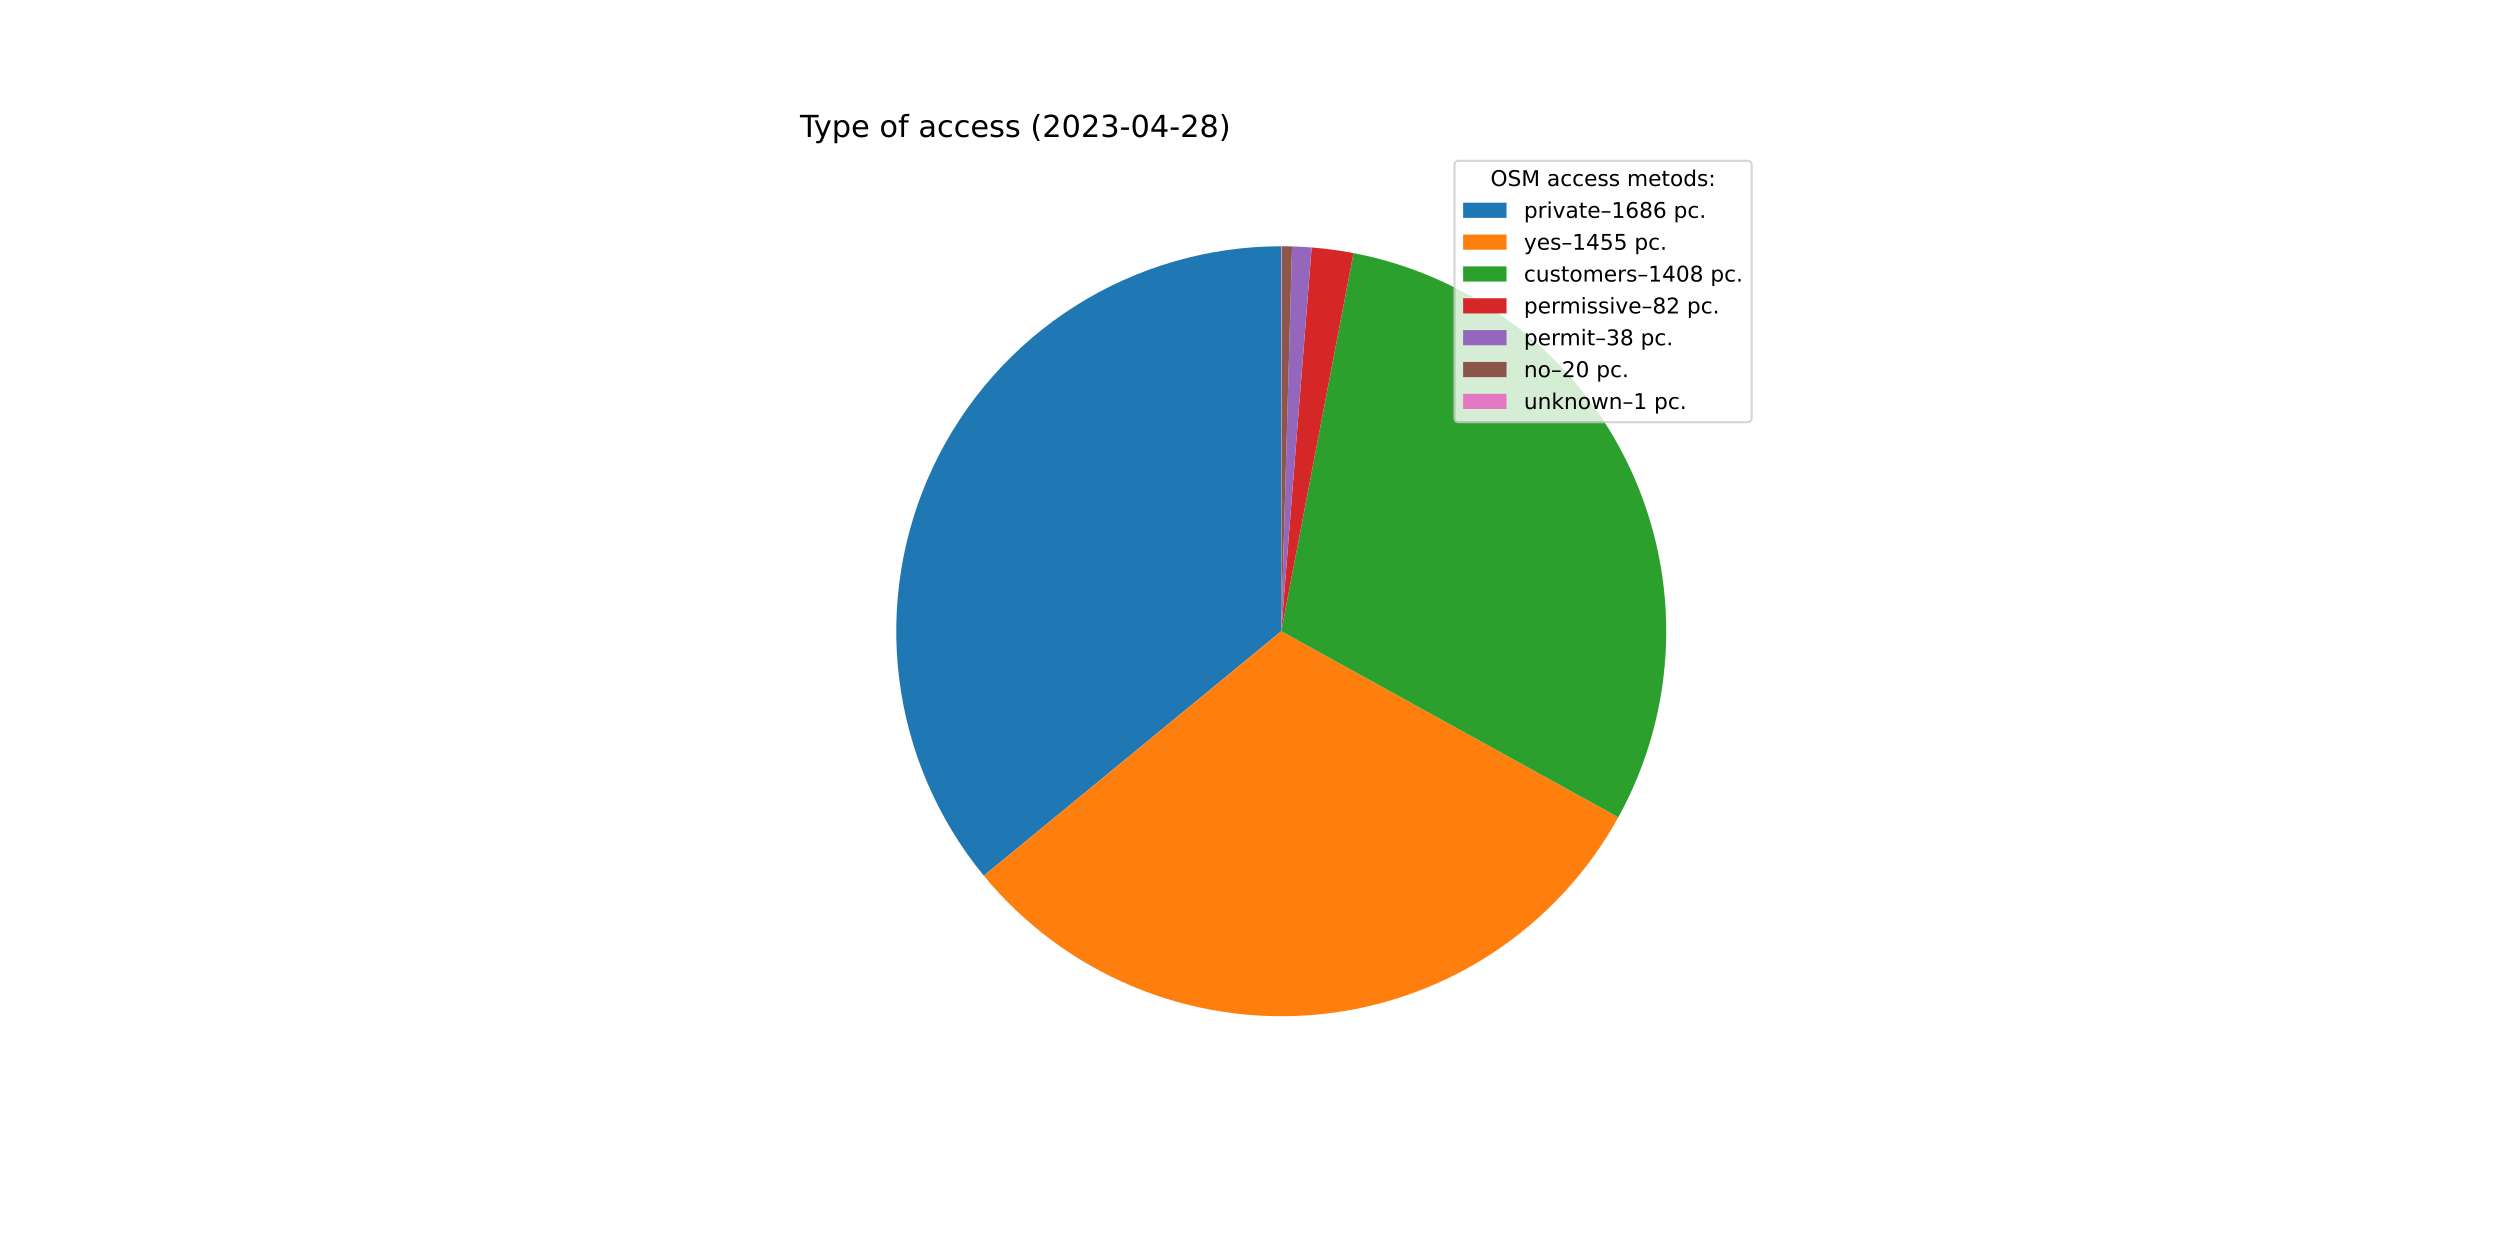
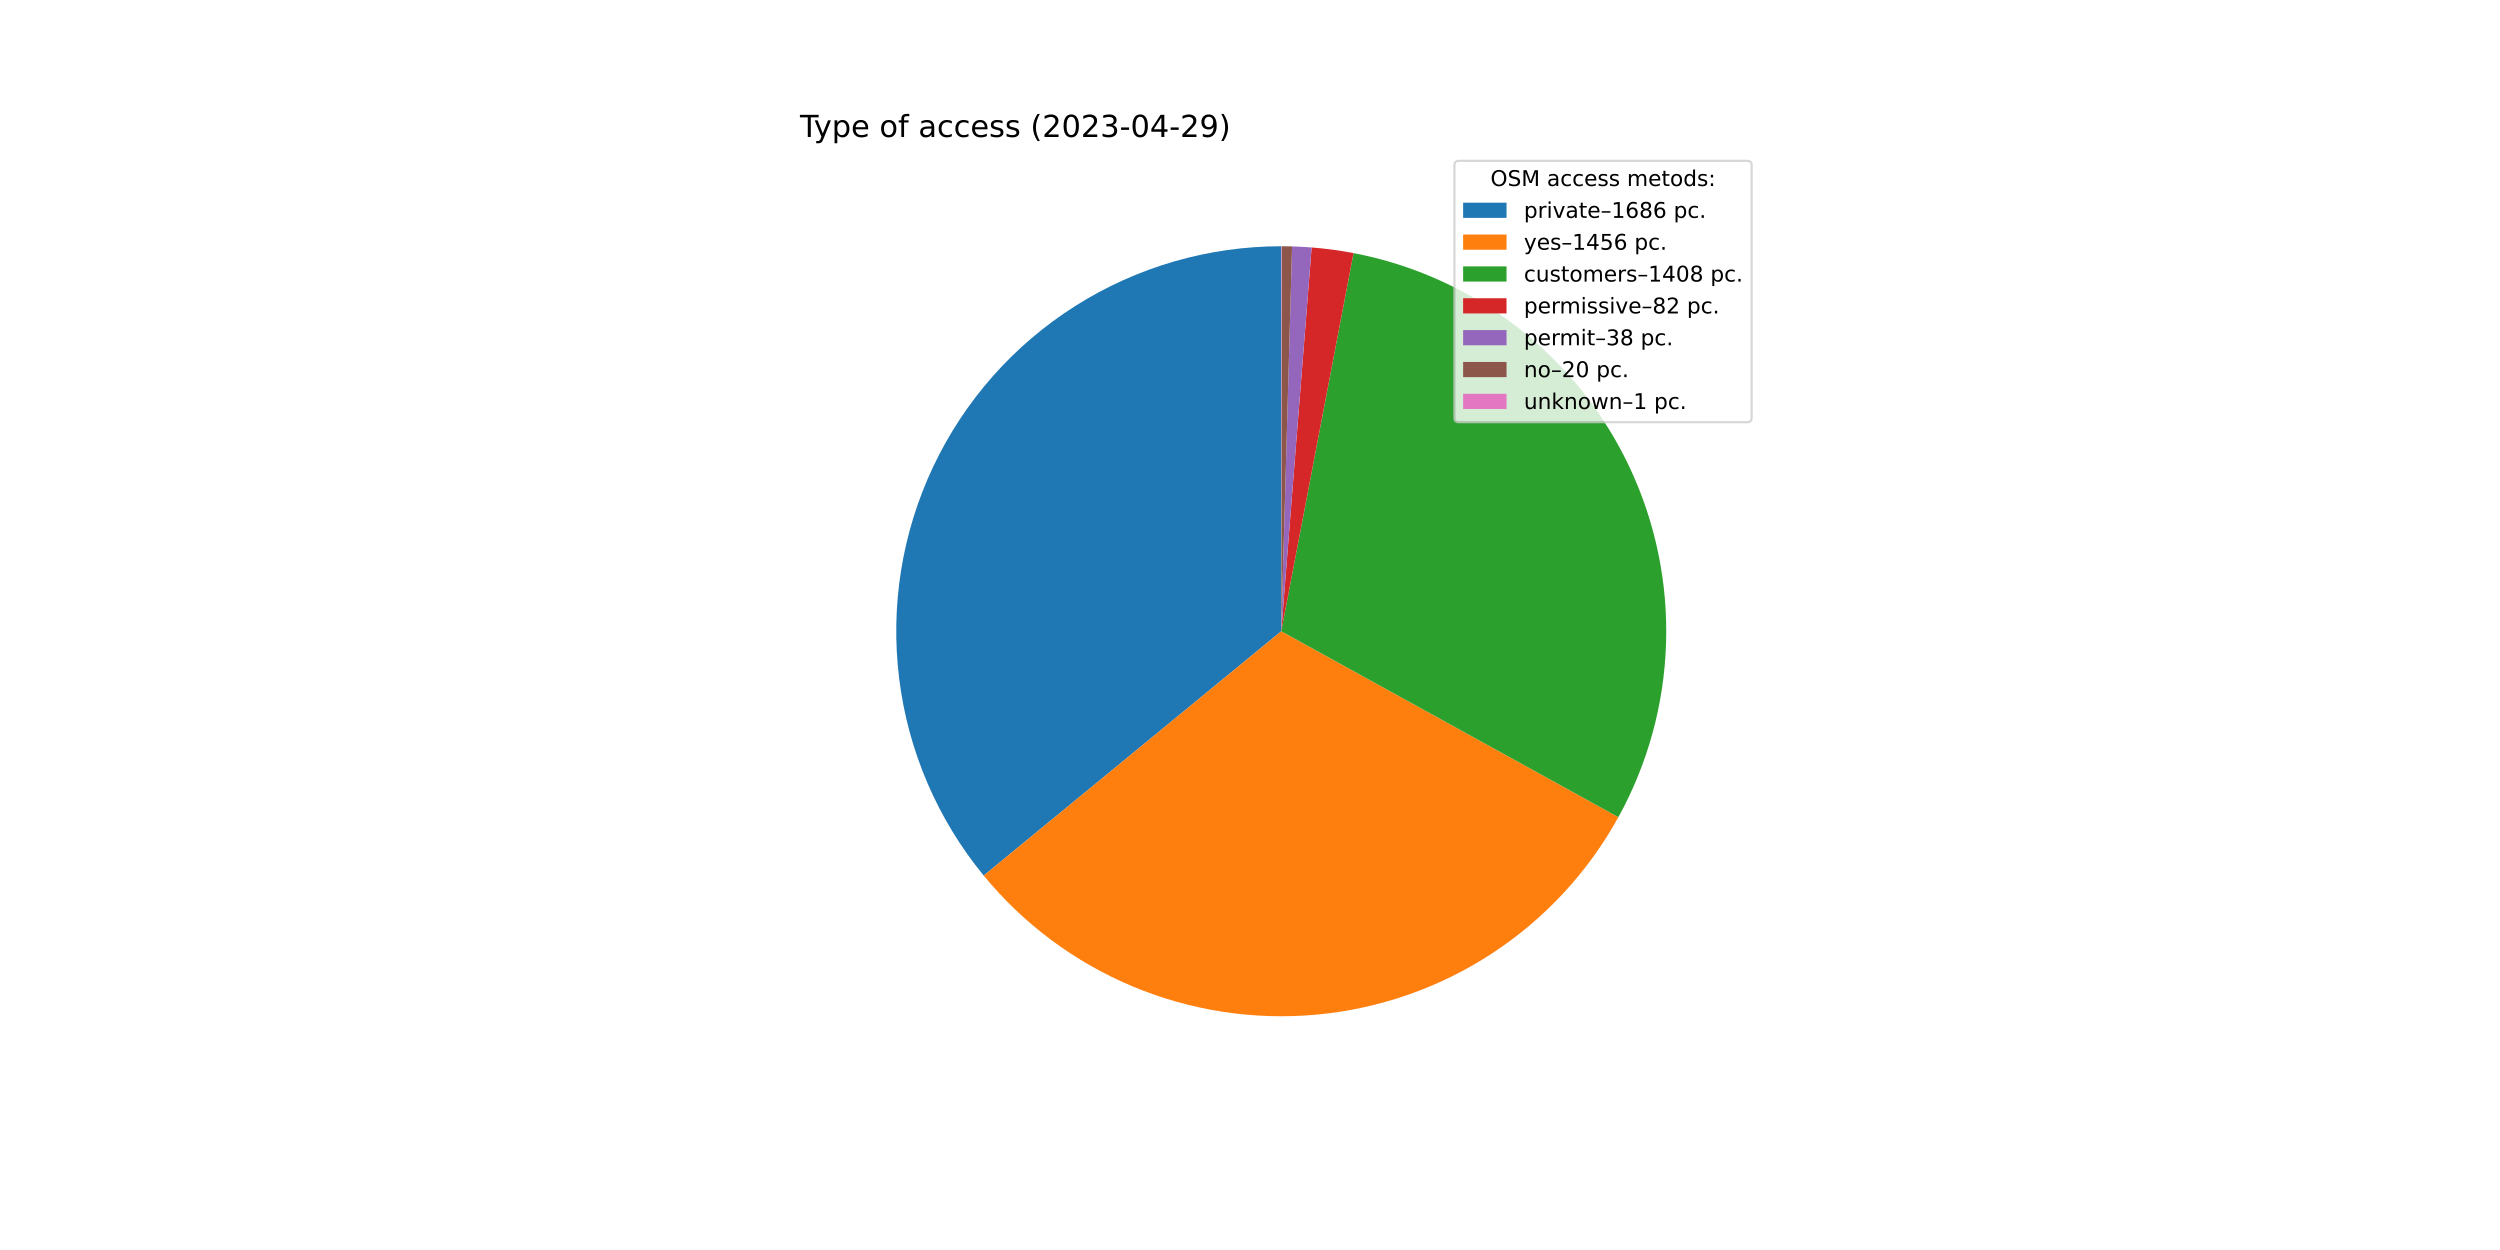
<svg xmlns="http://www.w3.org/2000/svg" xmlns:xlink="http://www.w3.org/1999/xlink" width="1152pt" height="576pt" viewBox="0 0 1152 576" version="1.1">
  <defs>
    <style type="text/css">*{stroke-linejoin: round; stroke-linecap: butt}</style>
  </defs>
  <g id="figure_1">
    <g id="patch_1">
      <path d="M 0 576  L 1152 576  L 1152 0  L 0 0  z " style="fill: #ffffff" />
    </g>
    <g id="axes_1">
      <g id="patch_2">
-         <path d="M 590.4 113.472  C 556.787 113.472 523.856 123.025 495.46 141.013  C 467.065 159.001 444.359 184.694 429.998 215.085  C 415.637 245.477 410.205 279.332 414.338 312.691  C 418.47 346.049 431.999 377.556 453.342 403.524  L 590.4 290.88  L 590.4 113.472  z " style="fill: #1f77b4" />
+         <path d="M 590.4 113.472  C 556.794 113.472 523.87 123.021 495.479 141.002  C 467.087 158.982 444.381 184.666 430.016 215.047  C 415.651 245.428 410.21 279.274 414.33 312.627  C 418.449 345.98 431.962 377.485 453.288 403.458  L 590.4 290.88  L 590.4 113.472  z " style="fill: #1f77b4" />
      </g>
      <g id="patch_3">
-         <path d="M 453.342 403.524  C 471.73 425.897 495.319 443.431 522.043 454.59  C 548.766 465.748 577.82 470.195 606.658 467.541  C 635.496 464.888 663.25 455.213 687.488 439.364  C 711.726 423.516 731.719 401.971 745.715 376.618  L 590.4 290.88  L 453.342 403.524  z " style="fill: #ff7f0e" />
+         <path d="M 453.288 403.458  C 471.673 425.851 495.268 443.402 522.002 454.573  C 548.735 465.743 577.803 470.196 606.654 467.542  C 635.506 464.887 663.273 455.205 687.519 439.344  C 711.766 423.482 731.762 401.92 745.753 376.549  L 590.4 290.88  L 453.288 403.458  z " style="fill: #ff7f0e" />
      </g>
      <g id="patch_4">
-         <path d="M 745.715 376.618  C 759.254 352.091 766.793 324.702 767.712 296.702  C 768.632 268.701 762.906 240.877 751.004 215.515  C 739.103 190.153 721.362 167.968 699.238 150.78  C 677.114 133.593 651.23 121.888 623.713 116.628  L 590.4 290.88  L 745.715 376.618  z " style="fill: #2ca02c" />
+         <path d="M 745.753 376.549  C 759.278 352.021 766.805 324.636 767.714 296.641  C 768.624 268.647 762.891 240.83 750.986 215.477  C 739.081 190.123 721.34 167.945 699.218 150.765  C 677.097 133.585 651.217 121.885 623.706 116.626  L 590.4 290.88  L 745.753 376.549  z " style="fill: #2ca02c" />
      </g>
      <g id="patch_5">
-         <path d="M 623.713 116.628  C 620.522 116.018 617.316 115.496 614.096 115.062  C 610.877 114.628 607.646 114.282 604.408 114.026  L 590.4 290.88  L 623.713 116.628  z " style="fill: #d62728" />
+         <path d="M 623.706 116.626  C 620.516 116.017 617.31 115.495 614.091 115.061  C 610.873 114.627 607.643 114.282 604.405 114.026  L 590.4 290.88  L 623.706 116.626  z " style="fill: #d62728" />
      </g>
      <g id="patch_6">
-         <path d="M 604.408 114.026  C 602.908 113.907 601.405 113.807 599.902 113.727  C 598.399 113.646 596.895 113.585 595.39 113.542  L 590.4 290.88  L 604.408 114.026  z " style="fill: #9467bd" />
+         <path d="M 604.405 114.026  C 602.905 113.907 601.403 113.807 599.9 113.727  C 598.398 113.646 596.894 113.585 595.389 113.542  L 590.4 290.88  L 604.405 114.026  z " style="fill: #9467bd" />
      </g>
      <g id="patch_7">
-         <path d="M 595.39 113.542  C 594.599 113.52 593.806 113.503 593.014 113.491  C 592.222 113.48 591.43 113.473 590.638 113.472  L 590.4 290.88  L 595.39 113.542  z " style="fill: #8c564b" />
+         <path d="M 595.389 113.542  C 594.598 113.52 593.806 113.503 593.014 113.491  C 592.222 113.48 591.43 113.473 590.638 113.472  L 590.4 290.88  L 595.389 113.542  z " style="fill: #8c564b" />
      </g>
      <g id="patch_8">
        <path d="M 590.638 113.472  C 590.598 113.472 590.558 113.472 590.519 113.472  C 590.479 113.472 590.44 113.472 590.4 113.472  L 590.4 290.88  L 590.638 113.472  z " style="fill: #e377c2" />
      </g>
      <g id="matplotlib.axis_1" />
      <g id="matplotlib.axis_2" />
      <g id="text_1">
        <g transform="translate(368.64 63.12)scale(0.14 -0.14)">
          <defs>
            <path id="DejaVuSans-54" d="M -19 4666  L 3928 4666  L 3928 4134  L 2272 4134  L 2272 0  L 1638 0  L 1638 4134  L -19 4134  L -19 4666  z " transform="scale(0.015625)" />
            <path id="DejaVuSans-79" d="M 2059 -325  Q 1816 -950 1584 -1140  Q 1353 -1331 966 -1331  L 506 -1331  L 506 -850  L 844 -850  Q 1081 -850 1212 -737  Q 1344 -625 1503 -206  L 1606 56  L 191 3500  L 800 3500  L 1894 763  L 2988 3500  L 3597 3500  L 2059 -325  z " transform="scale(0.015625)" />
            <path id="DejaVuSans-70" d="M 1159 525  L 1159 -1331  L 581 -1331  L 581 3500  L 1159 3500  L 1159 2969  Q 1341 3281 1617 3432  Q 1894 3584 2278 3584  Q 2916 3584 3314 3078  Q 3713 2572 3713 1747  Q 3713 922 3314 415  Q 2916 -91 2278 -91  Q 1894 -91 1617 61  Q 1341 213 1159 525  z M 3116 1747  Q 3116 2381 2855 2742  Q 2594 3103 2138 3103  Q 1681 3103 1420 2742  Q 1159 2381 1159 1747  Q 1159 1113 1420 752  Q 1681 391 2138 391  Q 2594 391 2855 752  Q 3116 1113 3116 1747  z " transform="scale(0.015625)" />
            <path id="DejaVuSans-65" d="M 3597 1894  L 3597 1613  L 953 1613  Q 991 1019 1311 708  Q 1631 397 2203 397  Q 2534 397 2845 478  Q 3156 559 3463 722  L 3463 178  Q 3153 47 2828 -22  Q 2503 -91 2169 -91  Q 1331 -91 842 396  Q 353 884 353 1716  Q 353 2575 817 3079  Q 1281 3584 2069 3584  Q 2775 3584 3186 3129  Q 3597 2675 3597 1894  z M 3022 2063  Q 3016 2534 2758 2815  Q 2500 3097 2075 3097  Q 1594 3097 1305 2825  Q 1016 2553 972 2059  L 3022 2063  z " transform="scale(0.015625)" />
            <path id="DejaVuSans-20" transform="scale(0.015625)" />
            <path id="DejaVuSans-6f" d="M 1959 3097  Q 1497 3097 1228 2736  Q 959 2375 959 1747  Q 959 1119 1226 758  Q 1494 397 1959 397  Q 2419 397 2687 759  Q 2956 1122 2956 1747  Q 2956 2369 2687 2733  Q 2419 3097 1959 3097  z M 1959 3584  Q 2709 3584 3137 3096  Q 3566 2609 3566 1747  Q 3566 888 3137 398  Q 2709 -91 1959 -91  Q 1206 -91 779 398  Q 353 888 353 1747  Q 353 2609 779 3096  Q 1206 3584 1959 3584  z " transform="scale(0.015625)" />
            <path id="DejaVuSans-66" d="M 2375 4863  L 2375 4384  L 1825 4384  Q 1516 4384 1395 4259  Q 1275 4134 1275 3809  L 1275 3500  L 2222 3500  L 2222 3053  L 1275 3053  L 1275 0  L 697 0  L 697 3053  L 147 3053  L 147 3500  L 697 3500  L 697 3744  Q 697 4328 969 4595  Q 1241 4863 1831 4863  L 2375 4863  z " transform="scale(0.015625)" />
            <path id="DejaVuSans-61" d="M 2194 1759  Q 1497 1759 1228 1600  Q 959 1441 959 1056  Q 959 750 1161 570  Q 1363 391 1709 391  Q 2188 391 2477 730  Q 2766 1069 2766 1631  L 2766 1759  L 2194 1759  z M 3341 1997  L 3341 0  L 2766 0  L 2766 531  Q 2569 213 2275 61  Q 1981 -91 1556 -91  Q 1019 -91 701 211  Q 384 513 384 1019  Q 384 1609 779 1909  Q 1175 2209 1959 2209  L 2766 2209  L 2766 2266  Q 2766 2663 2505 2880  Q 2244 3097 1772 3097  Q 1472 3097 1187 3025  Q 903 2953 641 2809  L 641 3341  Q 956 3463 1253 3523  Q 1550 3584 1831 3584  Q 2591 3584 2966 3190  Q 3341 2797 3341 1997  z " transform="scale(0.015625)" />
            <path id="DejaVuSans-63" d="M 3122 3366  L 3122 2828  Q 2878 2963 2633 3030  Q 2388 3097 2138 3097  Q 1578 3097 1268 2742  Q 959 2388 959 1747  Q 959 1106 1268 751  Q 1578 397 2138 397  Q 2388 397 2633 464  Q 2878 531 3122 666  L 3122 134  Q 2881 22 2623 -34  Q 2366 -91 2075 -91  Q 1284 -91 818 406  Q 353 903 353 1747  Q 353 2603 823 3093  Q 1294 3584 2113 3584  Q 2378 3584 2631 3529  Q 2884 3475 3122 3366  z " transform="scale(0.015625)" />
            <path id="DejaVuSans-73" d="M 2834 3397  L 2834 2853  Q 2591 2978 2328 3040  Q 2066 3103 1784 3103  Q 1356 3103 1142 2972  Q 928 2841 928 2578  Q 928 2378 1081 2264  Q 1234 2150 1697 2047  L 1894 2003  Q 2506 1872 2764 1633  Q 3022 1394 3022 966  Q 3022 478 2636 193  Q 2250 -91 1575 -91  Q 1294 -91 989 -36  Q 684 19 347 128  L 347 722  Q 666 556 975 473  Q 1284 391 1588 391  Q 1994 391 2212 530  Q 2431 669 2431 922  Q 2431 1156 2273 1281  Q 2116 1406 1581 1522  L 1381 1569  Q 847 1681 609 1914  Q 372 2147 372 2553  Q 372 3047 722 3315  Q 1072 3584 1716 3584  Q 2034 3584 2315 3537  Q 2597 3491 2834 3397  z " transform="scale(0.015625)" />
            <path id="DejaVuSans-28" d="M 1984 4856  Q 1566 4138 1362 3434  Q 1159 2731 1159 2009  Q 1159 1288 1364 580  Q 1569 -128 1984 -844  L 1484 -844  Q 1016 -109 783 600  Q 550 1309 550 2009  Q 550 2706 781 3412  Q 1013 4119 1484 4856  L 1984 4856  z " transform="scale(0.015625)" />
            <path id="DejaVuSans-32" d="M 1228 531  L 3431 531  L 3431 0  L 469 0  L 469 531  Q 828 903 1448 1529  Q 2069 2156 2228 2338  Q 2531 2678 2651 2914  Q 2772 3150 2772 3378  Q 2772 3750 2511 3984  Q 2250 4219 1831 4219  Q 1534 4219 1204 4116  Q 875 4013 500 3803  L 500 4441  Q 881 4594 1212 4672  Q 1544 4750 1819 4750  Q 2544 4750 2975 4387  Q 3406 4025 3406 3419  Q 3406 3131 3298 2873  Q 3191 2616 2906 2266  Q 2828 2175 2409 1742  Q 1991 1309 1228 531  z " transform="scale(0.015625)" />
            <path id="DejaVuSans-30" d="M 2034 4250  Q 1547 4250 1301 3770  Q 1056 3291 1056 2328  Q 1056 1369 1301 889  Q 1547 409 2034 409  Q 2525 409 2770 889  Q 3016 1369 3016 2328  Q 3016 3291 2770 3770  Q 2525 4250 2034 4250  z M 2034 4750  Q 2819 4750 3233 4129  Q 3647 3509 3647 2328  Q 3647 1150 3233 529  Q 2819 -91 2034 -91  Q 1250 -91 836 529  Q 422 1150 422 2328  Q 422 3509 836 4129  Q 1250 4750 2034 4750  z " transform="scale(0.015625)" />
            <path id="DejaVuSans-33" d="M 2597 2516  Q 3050 2419 3304 2112  Q 3559 1806 3559 1356  Q 3559 666 3084 287  Q 2609 -91 1734 -91  Q 1441 -91 1130 -33  Q 819 25 488 141  L 488 750  Q 750 597 1062 519  Q 1375 441 1716 441  Q 2309 441 2620 675  Q 2931 909 2931 1356  Q 2931 1769 2642 2001  Q 2353 2234 1838 2234  L 1294 2234  L 1294 2753  L 1863 2753  Q 2328 2753 2575 2939  Q 2822 3125 2822 3475  Q 2822 3834 2567 4026  Q 2313 4219 1838 4219  Q 1578 4219 1281 4162  Q 984 4106 628 3988  L 628 4550  Q 988 4650 1302 4700  Q 1616 4750 1894 4750  Q 2613 4750 3031 4423  Q 3450 4097 3450 3541  Q 3450 3153 3228 2886  Q 3006 2619 2597 2516  z " transform="scale(0.015625)" />
            <path id="DejaVuSans-2d" d="M 313 2009  L 1997 2009  L 1997 1497  L 313 1497  L 313 2009  z " transform="scale(0.015625)" />
            <path id="DejaVuSans-34" d="M 2419 4116  L 825 1625  L 2419 1625  L 2419 4116  z M 2253 4666  L 3047 4666  L 3047 1625  L 3713 1625  L 3713 1100  L 3047 1100  L 3047 0  L 2419 0  L 2419 1100  L 313 1100  L 313 1709  L 2253 4666  z " transform="scale(0.015625)" />
-             <path id="DejaVuSans-38" d="M 2034 2216  Q 1584 2216 1326 1975  Q 1069 1734 1069 1313  Q 1069 891 1326 650  Q 1584 409 2034 409  Q 2484 409 2743 651  Q 3003 894 3003 1313  Q 3003 1734 2745 1975  Q 2488 2216 2034 2216  z M 1403 2484  Q 997 2584 770 2862  Q 544 3141 544 3541  Q 544 4100 942 4425  Q 1341 4750 2034 4750  Q 2731 4750 3128 4425  Q 3525 4100 3525 3541  Q 3525 3141 3298 2862  Q 3072 2584 2669 2484  Q 3125 2378 3379 2068  Q 3634 1759 3634 1313  Q 3634 634 3220 271  Q 2806 -91 2034 -91  Q 1263 -91 848 271  Q 434 634 434 1313  Q 434 1759 690 2068  Q 947 2378 1403 2484  z M 1172 3481  Q 1172 3119 1398 2916  Q 1625 2713 2034 2713  Q 2441 2713 2670 2916  Q 2900 3119 2900 3481  Q 2900 3844 2670 4047  Q 2441 4250 2034 4250  Q 1625 4250 1398 4047  Q 1172 3844 1172 3481  z " transform="scale(0.015625)" />
+             <path id="DejaVuSans-39" d="M 703 97  L 703 672  Q 941 559 1184 500  Q 1428 441 1663 441  Q 2288 441 2617 861  Q 2947 1281 2994 2138  Q 2813 1869 2534 1725  Q 2256 1581 1919 1581  Q 1219 1581 811 2004  Q 403 2428 403 3163  Q 403 3881 828 4315  Q 1253 4750 1959 4750  Q 2769 4750 3195 4129  Q 3622 3509 3622 2328  Q 3622 1225 3098 567  Q 2575 -91 1691 -91  Q 1453 -91 1209 -44  Q 966 3 703 97  z M 1959 2075  Q 2384 2075 2632 2365  Q 2881 2656 2881 3163  Q 2881 3666 2632 3958  Q 2384 4250 1959 4250  Q 1534 4250 1286 3958  Q 1038 3666 1038 3163  Q 1038 2656 1286 2365  Q 1534 2075 1959 2075  z " transform="scale(0.015625)" />
            <path id="DejaVuSans-29" d="M 513 4856  L 1013 4856  Q 1481 4119 1714 3412  Q 1947 2706 1947 2009  Q 1947 1309 1714 600  Q 1481 -109 1013 -844  L 513 -844  Q 928 -128 1133 580  Q 1338 1288 1338 2009  Q 1338 2731 1133 3434  Q 928 4138 513 4856  z " transform="scale(0.015625)" />
          </defs>
          <use xlink:href="#DejaVuSans-54" />
          <use xlink:href="#DejaVuSans-79" x="45.459" />
          <use xlink:href="#DejaVuSans-70" x="104.639" />
          <use xlink:href="#DejaVuSans-65" x="168.115" />
          <use xlink:href="#DejaVuSans-20" x="229.639" />
          <use xlink:href="#DejaVuSans-6f" x="261.426" />
          <use xlink:href="#DejaVuSans-66" x="322.607" />
          <use xlink:href="#DejaVuSans-20" x="357.812" />
          <use xlink:href="#DejaVuSans-61" x="389.6" />
          <use xlink:href="#DejaVuSans-63" x="450.879" />
          <use xlink:href="#DejaVuSans-63" x="505.859" />
          <use xlink:href="#DejaVuSans-65" x="560.84" />
          <use xlink:href="#DejaVuSans-73" x="622.363" />
          <use xlink:href="#DejaVuSans-73" x="674.463" />
          <use xlink:href="#DejaVuSans-20" x="726.562" />
          <use xlink:href="#DejaVuSans-28" x="758.35" />
          <use xlink:href="#DejaVuSans-32" x="797.363" />
          <use xlink:href="#DejaVuSans-30" x="860.986" />
          <use xlink:href="#DejaVuSans-32" x="924.609" />
          <use xlink:href="#DejaVuSans-33" x="988.232" />
          <use xlink:href="#DejaVuSans-2d" x="1051.855" />
          <use xlink:href="#DejaVuSans-30" x="1087.939" />
          <use xlink:href="#DejaVuSans-34" x="1151.562" />
          <use xlink:href="#DejaVuSans-2d" x="1215.186" />
          <use xlink:href="#DejaVuSans-32" x="1251.27" />
-           <use xlink:href="#DejaVuSans-38" x="1314.893" />
+           <use xlink:href="#DejaVuSans-39" x="1314.893" />
          <use xlink:href="#DejaVuSans-29" x="1378.516" />
        </g>
      </g>
      <g id="legend_1">
        <g id="patch_9">
          <path d="M 672.208 194.545  L 805.16 194.545  Q 807.16 194.545 807.16 192.545  L 807.16 76.12  Q 807.16 74.12 805.16 74.12  L 672.208 74.12  Q 670.208 74.12 670.208 76.12  L 670.208 192.545  Q 670.208 194.545 672.208 194.545  z " style="fill: #ffffff; opacity: 0.8; stroke: #cccccc; stroke-linejoin: miter" />
        </g>
        <g id="text_2">
          <g transform="translate(686.8038 85.71844)scale(0.1 -0.1)">
            <defs>
              <path id="DejaVuSans-4f" d="M 2522 4238  Q 1834 4238 1429 3725  Q 1025 3213 1025 2328  Q 1025 1447 1429 934  Q 1834 422 2522 422  Q 3209 422 3611 934  Q 4013 1447 4013 2328  Q 4013 3213 3611 3725  Q 3209 4238 2522 4238  z M 2522 4750  Q 3503 4750 4090 4092  Q 4678 3434 4678 2328  Q 4678 1225 4090 567  Q 3503 -91 2522 -91  Q 1538 -91 948 565  Q 359 1222 359 2328  Q 359 3434 948 4092  Q 1538 4750 2522 4750  z " transform="scale(0.015625)" />
              <path id="DejaVuSans-53" d="M 3425 4513  L 3425 3897  Q 3066 4069 2747 4153  Q 2428 4238 2131 4238  Q 1616 4238 1336 4038  Q 1056 3838 1056 3469  Q 1056 3159 1242 3001  Q 1428 2844 1947 2747  L 2328 2669  Q 3034 2534 3370 2195  Q 3706 1856 3706 1288  Q 3706 609 3251 259  Q 2797 -91 1919 -91  Q 1588 -91 1214 -16  Q 841 59 441 206  L 441 856  Q 825 641 1194 531  Q 1563 422 1919 422  Q 2459 422 2753 634  Q 3047 847 3047 1241  Q 3047 1584 2836 1778  Q 2625 1972 2144 2069  L 1759 2144  Q 1053 2284 737 2584  Q 422 2884 422 3419  Q 422 4038 858 4394  Q 1294 4750 2059 4750  Q 2388 4750 2728 4690  Q 3069 4631 3425 4513  z " transform="scale(0.015625)" />
              <path id="DejaVuSans-4d" d="M 628 4666  L 1569 4666  L 2759 1491  L 3956 4666  L 4897 4666  L 4897 0  L 4281 0  L 4281 4097  L 3078 897  L 2444 897  L 1241 4097  L 1241 0  L 628 0  L 628 4666  z " transform="scale(0.015625)" />
              <path id="DejaVuSans-6d" d="M 3328 2828  Q 3544 3216 3844 3400  Q 4144 3584 4550 3584  Q 5097 3584 5394 3201  Q 5691 2819 5691 2113  L 5691 0  L 5113 0  L 5113 2094  Q 5113 2597 4934 2840  Q 4756 3084 4391 3084  Q 3944 3084 3684 2787  Q 3425 2491 3425 1978  L 3425 0  L 2847 0  L 2847 2094  Q 2847 2600 2669 2842  Q 2491 3084 2119 3084  Q 1678 3084 1418 2786  Q 1159 2488 1159 1978  L 1159 0  L 581 0  L 581 3500  L 1159 3500  L 1159 2956  Q 1356 3278 1631 3431  Q 1906 3584 2284 3584  Q 2666 3584 2933 3390  Q 3200 3197 3328 2828  z " transform="scale(0.015625)" />
              <path id="DejaVuSans-74" d="M 1172 4494  L 1172 3500  L 2356 3500  L 2356 3053  L 1172 3053  L 1172 1153  Q 1172 725 1289 603  Q 1406 481 1766 481  L 2356 481  L 2356 0  L 1766 0  Q 1100 0 847 248  Q 594 497 594 1153  L 594 3053  L 172 3053  L 172 3500  L 594 3500  L 594 4494  L 1172 4494  z " transform="scale(0.015625)" />
              <path id="DejaVuSans-64" d="M 2906 2969  L 2906 4863  L 3481 4863  L 3481 0  L 2906 0  L 2906 525  Q 2725 213 2448 61  Q 2172 -91 1784 -91  Q 1150 -91 751 415  Q 353 922 353 1747  Q 353 2572 751 3078  Q 1150 3584 1784 3584  Q 2172 3584 2448 3432  Q 2725 3281 2906 2969  z M 947 1747  Q 947 1113 1208 752  Q 1469 391 1925 391  Q 2381 391 2643 752  Q 2906 1113 2906 1747  Q 2906 2381 2643 2742  Q 2381 3103 1925 3103  Q 1469 3103 1208 2742  Q 947 2381 947 1747  z " transform="scale(0.015625)" />
              <path id="DejaVuSans-3a" d="M 750 794  L 1409 794  L 1409 0  L 750 0  L 750 794  z M 750 3309  L 1409 3309  L 1409 2516  L 750 2516  L 750 3309  z " transform="scale(0.015625)" />
            </defs>
            <use xlink:href="#DejaVuSans-4f" />
            <use xlink:href="#DejaVuSans-53" x="78.711" />
            <use xlink:href="#DejaVuSans-4d" x="142.188" />
            <use xlink:href="#DejaVuSans-20" x="228.467" />
            <use xlink:href="#DejaVuSans-61" x="260.254" />
            <use xlink:href="#DejaVuSans-63" x="321.533" />
            <use xlink:href="#DejaVuSans-63" x="376.514" />
            <use xlink:href="#DejaVuSans-65" x="431.494" />
            <use xlink:href="#DejaVuSans-73" x="493.018" />
            <use xlink:href="#DejaVuSans-73" x="545.117" />
            <use xlink:href="#DejaVuSans-20" x="597.217" />
            <use xlink:href="#DejaVuSans-6d" x="629.004" />
            <use xlink:href="#DejaVuSans-65" x="726.416" />
            <use xlink:href="#DejaVuSans-74" x="787.939" />
            <use xlink:href="#DejaVuSans-6f" x="827.148" />
            <use xlink:href="#DejaVuSans-64" x="888.33" />
            <use xlink:href="#DejaVuSans-73" x="951.807" />
            <use xlink:href="#DejaVuSans-3a" x="1003.906" />
          </g>
        </g>
        <g id="patch_10">
          <path d="M 674.208 100.397  L 694.208 100.397  L 694.208 93.397  L 674.208 93.397  z " style="fill: #1f77b4" />
        </g>
        <g id="text_3">
          <g transform="translate(702.2084 100.3966)scale(0.1 -0.1)">
            <defs>
              <path id="DejaVuSans-72" d="M 2631 2963  Q 2534 3019 2420 3045  Q 2306 3072 2169 3072  Q 1681 3072 1420 2755  Q 1159 2438 1159 1844  L 1159 0  L 581 0  L 581 3500  L 1159 3500  L 1159 2956  Q 1341 3275 1631 3429  Q 1922 3584 2338 3584  Q 2397 3584 2469 3576  Q 2541 3569 2628 3553  L 2631 2963  z " transform="scale(0.015625)" />
              <path id="DejaVuSans-69" d="M 603 3500  L 1178 3500  L 1178 0  L 603 0  L 603 3500  z M 603 4863  L 1178 4863  L 1178 4134  L 603 4134  L 603 4863  z " transform="scale(0.015625)" />
              <path id="DejaVuSans-76" d="M 191 3500  L 800 3500  L 1894 563  L 2988 3500  L 3597 3500  L 2284 0  L 1503 0  L 191 3500  z " transform="scale(0.015625)" />
              <path id="DejaVuSans-2013" d="M 313 1978  L 2888 1978  L 2888 1528  L 313 1528  L 313 1978  z " transform="scale(0.015625)" />
              <path id="DejaVuSans-31" d="M 794 531  L 1825 531  L 1825 4091  L 703 3866  L 703 4441  L 1819 4666  L 2450 4666  L 2450 531  L 3481 531  L 3481 0  L 794 0  L 794 531  z " transform="scale(0.015625)" />
              <path id="DejaVuSans-36" d="M 2113 2584  Q 1688 2584 1439 2293  Q 1191 2003 1191 1497  Q 1191 994 1439 701  Q 1688 409 2113 409  Q 2538 409 2786 701  Q 3034 994 3034 1497  Q 3034 2003 2786 2293  Q 2538 2584 2113 2584  z M 3366 4563  L 3366 3988  Q 3128 4100 2886 4159  Q 2644 4219 2406 4219  Q 1781 4219 1451 3797  Q 1122 3375 1075 2522  Q 1259 2794 1537 2939  Q 1816 3084 2150 3084  Q 2853 3084 3261 2657  Q 3669 2231 3669 1497  Q 3669 778 3244 343  Q 2819 -91 2113 -91  Q 1303 -91 875 529  Q 447 1150 447 2328  Q 447 3434 972 4092  Q 1497 4750 2381 4750  Q 2619 4750 2861 4703  Q 3103 4656 3366 4563  z " transform="scale(0.015625)" />
+               <path id="DejaVuSans-38" d="M 2034 2216  Q 1584 2216 1326 1975  Q 1069 1734 1069 1313  Q 1069 891 1326 650  Q 1584 409 2034 409  Q 2484 409 2743 651  Q 3003 894 3003 1313  Q 3003 1734 2745 1975  Q 2488 2216 2034 2216  z M 1403 2484  Q 997 2584 770 2862  Q 544 3141 544 3541  Q 544 4100 942 4425  Q 1341 4750 2034 4750  Q 2731 4750 3128 4425  Q 3525 4100 3525 3541  Q 3525 3141 3298 2862  Q 3072 2584 2669 2484  Q 3125 2378 3379 2068  Q 3634 1759 3634 1313  Q 3634 634 3220 271  Q 2806 -91 2034 -91  Q 1263 -91 848 271  Q 434 634 434 1313  Q 434 1759 690 2068  Q 947 2378 1403 2484  z M 1172 3481  Q 1172 3119 1398 2916  Q 1625 2713 2034 2713  Q 2441 2713 2670 2916  Q 2900 3119 2900 3481  Q 2900 3844 2670 4047  Q 2441 4250 2034 4250  Q 1625 4250 1398 4047  Q 1172 3844 1172 3481  z " transform="scale(0.015625)" />
              <path id="DejaVuSans-2e" d="M 684 794  L 1344 794  L 1344 0  L 684 0  L 684 794  z " transform="scale(0.015625)" />
            </defs>
            <use xlink:href="#DejaVuSans-70" />
            <use xlink:href="#DejaVuSans-72" x="63.477" />
            <use xlink:href="#DejaVuSans-69" x="104.59" />
            <use xlink:href="#DejaVuSans-76" x="132.373" />
            <use xlink:href="#DejaVuSans-61" x="191.553" />
            <use xlink:href="#DejaVuSans-74" x="252.832" />
            <use xlink:href="#DejaVuSans-65" x="292.041" />
            <use xlink:href="#DejaVuSans-2013" x="353.564" />
            <use xlink:href="#DejaVuSans-31" x="403.564" />
            <use xlink:href="#DejaVuSans-36" x="467.188" />
            <use xlink:href="#DejaVuSans-38" x="530.811" />
            <use xlink:href="#DejaVuSans-36" x="594.434" />
            <use xlink:href="#DejaVuSans-20" x="658.057" />
            <use xlink:href="#DejaVuSans-70" x="689.844" />
            <use xlink:href="#DejaVuSans-63" x="753.32" />
            <use xlink:href="#DejaVuSans-2e" x="808.301" />
          </g>
        </g>
        <g id="patch_11">
          <path d="M 674.208 115.075  L 694.208 115.075  L 694.208 108.075  L 674.208 108.075  z " style="fill: #ff7f0e" />
        </g>
        <g id="text_4">
          <g transform="translate(702.2084 115.0747)scale(0.1 -0.1)">
            <defs>
              <path id="DejaVuSans-35" d="M 691 4666  L 3169 4666  L 3169 4134  L 1269 4134  L 1269 2991  Q 1406 3038 1543 3061  Q 1681 3084 1819 3084  Q 2600 3084 3056 2656  Q 3513 2228 3513 1497  Q 3513 744 3044 326  Q 2575 -91 1722 -91  Q 1428 -91 1123 -41  Q 819 9 494 109  L 494 744  Q 775 591 1075 516  Q 1375 441 1709 441  Q 2250 441 2565 725  Q 2881 1009 2881 1497  Q 2881 1984 2565 2268  Q 2250 2553 1709 2553  Q 1456 2553 1204 2497  Q 953 2441 691 2322  L 691 4666  z " transform="scale(0.015625)" />
            </defs>
            <use xlink:href="#DejaVuSans-79" />
            <use xlink:href="#DejaVuSans-65" x="59.18" />
            <use xlink:href="#DejaVuSans-73" x="120.703" />
            <use xlink:href="#DejaVuSans-2013" x="172.803" />
            <use xlink:href="#DejaVuSans-31" x="222.803" />
            <use xlink:href="#DejaVuSans-34" x="286.426" />
            <use xlink:href="#DejaVuSans-35" x="350.049" />
-             <use xlink:href="#DejaVuSans-35" x="413.672" />
+             <use xlink:href="#DejaVuSans-36" x="413.672" />
            <use xlink:href="#DejaVuSans-20" x="477.295" />
            <use xlink:href="#DejaVuSans-70" x="509.082" />
            <use xlink:href="#DejaVuSans-63" x="572.559" />
            <use xlink:href="#DejaVuSans-2e" x="627.539" />
          </g>
        </g>
        <g id="patch_12">
          <path d="M 674.208 129.753  L 694.208 129.753  L 694.208 122.753  L 674.208 122.753  z " style="fill: #2ca02c" />
        </g>
        <g id="text_5">
          <g transform="translate(702.2084 129.7528)scale(0.1 -0.1)">
            <defs>
              <path id="DejaVuSans-75" d="M 544 1381  L 544 3500  L 1119 3500  L 1119 1403  Q 1119 906 1312 657  Q 1506 409 1894 409  Q 2359 409 2629 706  Q 2900 1003 2900 1516  L 2900 3500  L 3475 3500  L 3475 0  L 2900 0  L 2900 538  Q 2691 219 2414 64  Q 2138 -91 1772 -91  Q 1169 -91 856 284  Q 544 659 544 1381  z M 1991 3584  L 1991 3584  z " transform="scale(0.015625)" />
            </defs>
            <use xlink:href="#DejaVuSans-63" />
            <use xlink:href="#DejaVuSans-75" x="54.98" />
            <use xlink:href="#DejaVuSans-73" x="118.359" />
            <use xlink:href="#DejaVuSans-74" x="170.459" />
            <use xlink:href="#DejaVuSans-6f" x="209.668" />
            <use xlink:href="#DejaVuSans-6d" x="270.85" />
            <use xlink:href="#DejaVuSans-65" x="368.262" />
            <use xlink:href="#DejaVuSans-72" x="429.785" />
            <use xlink:href="#DejaVuSans-73" x="470.898" />
            <use xlink:href="#DejaVuSans-2013" x="522.998" />
            <use xlink:href="#DejaVuSans-31" x="572.998" />
            <use xlink:href="#DejaVuSans-34" x="636.621" />
            <use xlink:href="#DejaVuSans-30" x="700.244" />
            <use xlink:href="#DejaVuSans-38" x="763.867" />
            <use xlink:href="#DejaVuSans-20" x="827.49" />
            <use xlink:href="#DejaVuSans-70" x="859.277" />
            <use xlink:href="#DejaVuSans-63" x="922.754" />
            <use xlink:href="#DejaVuSans-2e" x="977.734" />
          </g>
        </g>
        <g id="patch_13">
          <path d="M 674.208 144.431  L 694.208 144.431  L 694.208 137.431  L 674.208 137.431  z " style="fill: #d62728" />
        </g>
        <g id="text_6">
          <g transform="translate(702.2084 144.4309)scale(0.1 -0.1)">
            <use xlink:href="#DejaVuSans-70" />
            <use xlink:href="#DejaVuSans-65" x="63.477" />
            <use xlink:href="#DejaVuSans-72" x="125" />
            <use xlink:href="#DejaVuSans-6d" x="164.363" />
            <use xlink:href="#DejaVuSans-69" x="261.775" />
            <use xlink:href="#DejaVuSans-73" x="289.559" />
            <use xlink:href="#DejaVuSans-73" x="341.658" />
            <use xlink:href="#DejaVuSans-69" x="393.758" />
            <use xlink:href="#DejaVuSans-76" x="421.541" />
            <use xlink:href="#DejaVuSans-65" x="480.721" />
            <use xlink:href="#DejaVuSans-2013" x="542.244" />
            <use xlink:href="#DejaVuSans-38" x="592.244" />
            <use xlink:href="#DejaVuSans-32" x="655.867" />
            <use xlink:href="#DejaVuSans-20" x="719.49" />
            <use xlink:href="#DejaVuSans-70" x="751.277" />
            <use xlink:href="#DejaVuSans-63" x="814.754" />
            <use xlink:href="#DejaVuSans-2e" x="869.734" />
          </g>
        </g>
        <g id="patch_14">
          <path d="M 674.208 159.109  L 694.208 159.109  L 694.208 152.109  L 674.208 152.109  z " style="fill: #9467bd" />
        </g>
        <g id="text_7">
          <g transform="translate(702.2084 159.1091)scale(0.1 -0.1)">
            <use xlink:href="#DejaVuSans-70" />
            <use xlink:href="#DejaVuSans-65" x="63.477" />
            <use xlink:href="#DejaVuSans-72" x="125" />
            <use xlink:href="#DejaVuSans-6d" x="164.363" />
            <use xlink:href="#DejaVuSans-69" x="261.775" />
            <use xlink:href="#DejaVuSans-74" x="289.559" />
            <use xlink:href="#DejaVuSans-2013" x="328.768" />
            <use xlink:href="#DejaVuSans-33" x="378.768" />
            <use xlink:href="#DejaVuSans-38" x="442.391" />
            <use xlink:href="#DejaVuSans-20" x="506.014" />
            <use xlink:href="#DejaVuSans-70" x="537.801" />
            <use xlink:href="#DejaVuSans-63" x="601.277" />
            <use xlink:href="#DejaVuSans-2e" x="656.258" />
          </g>
        </g>
        <g id="patch_15">
          <path d="M 674.208 173.787  L 694.208 173.787  L 694.208 166.787  L 674.208 166.787  z " style="fill: #8c564b" />
        </g>
        <g id="text_8">
          <g transform="translate(702.2084 173.7872)scale(0.1 -0.1)">
            <defs>
              <path id="DejaVuSans-6e" d="M 3513 2113  L 3513 0  L 2938 0  L 2938 2094  Q 2938 2591 2744 2837  Q 2550 3084 2163 3084  Q 1697 3084 1428 2787  Q 1159 2491 1159 1978  L 1159 0  L 581 0  L 581 3500  L 1159 3500  L 1159 2956  Q 1366 3272 1645 3428  Q 1925 3584 2291 3584  Q 2894 3584 3203 3211  Q 3513 2838 3513 2113  z " transform="scale(0.015625)" />
            </defs>
            <use xlink:href="#DejaVuSans-6e" />
            <use xlink:href="#DejaVuSans-6f" x="63.379" />
            <use xlink:href="#DejaVuSans-2013" x="124.561" />
            <use xlink:href="#DejaVuSans-32" x="174.561" />
            <use xlink:href="#DejaVuSans-30" x="238.184" />
            <use xlink:href="#DejaVuSans-20" x="301.807" />
            <use xlink:href="#DejaVuSans-70" x="333.594" />
            <use xlink:href="#DejaVuSans-63" x="397.07" />
            <use xlink:href="#DejaVuSans-2e" x="452.051" />
          </g>
        </g>
        <g id="patch_16">
          <path d="M 674.208 188.465  L 694.208 188.465  L 694.208 181.465  L 674.208 181.465  z " style="fill: #e377c2" />
        </g>
        <g id="text_9">
          <g transform="translate(702.2084 188.4653)scale(0.1 -0.1)">
            <defs>
              <path id="DejaVuSans-6b" d="M 581 4863  L 1159 4863  L 1159 1991  L 2875 3500  L 3609 3500  L 1753 1863  L 3688 0  L 2938 0  L 1159 1709  L 1159 0  L 581 0  L 581 4863  z " transform="scale(0.015625)" />
              <path id="DejaVuSans-77" d="M 269 3500  L 844 3500  L 1563 769  L 2278 3500  L 2956 3500  L 3675 769  L 4391 3500  L 4966 3500  L 4050 0  L 3372 0  L 2619 2869  L 1863 0  L 1184 0  L 269 3500  z " transform="scale(0.015625)" />
            </defs>
            <use xlink:href="#DejaVuSans-75" />
            <use xlink:href="#DejaVuSans-6e" x="63.379" />
            <use xlink:href="#DejaVuSans-6b" x="126.758" />
            <use xlink:href="#DejaVuSans-6e" x="184.668" />
            <use xlink:href="#DejaVuSans-6f" x="248.047" />
            <use xlink:href="#DejaVuSans-77" x="309.229" />
            <use xlink:href="#DejaVuSans-6e" x="391.016" />
            <use xlink:href="#DejaVuSans-2013" x="454.395" />
            <use xlink:href="#DejaVuSans-31" x="504.395" />
            <use xlink:href="#DejaVuSans-20" x="568.018" />
            <use xlink:href="#DejaVuSans-70" x="599.805" />
            <use xlink:href="#DejaVuSans-63" x="663.281" />
            <use xlink:href="#DejaVuSans-2e" x="718.262" />
          </g>
        </g>
      </g>
    </g>
  </g>
</svg>
